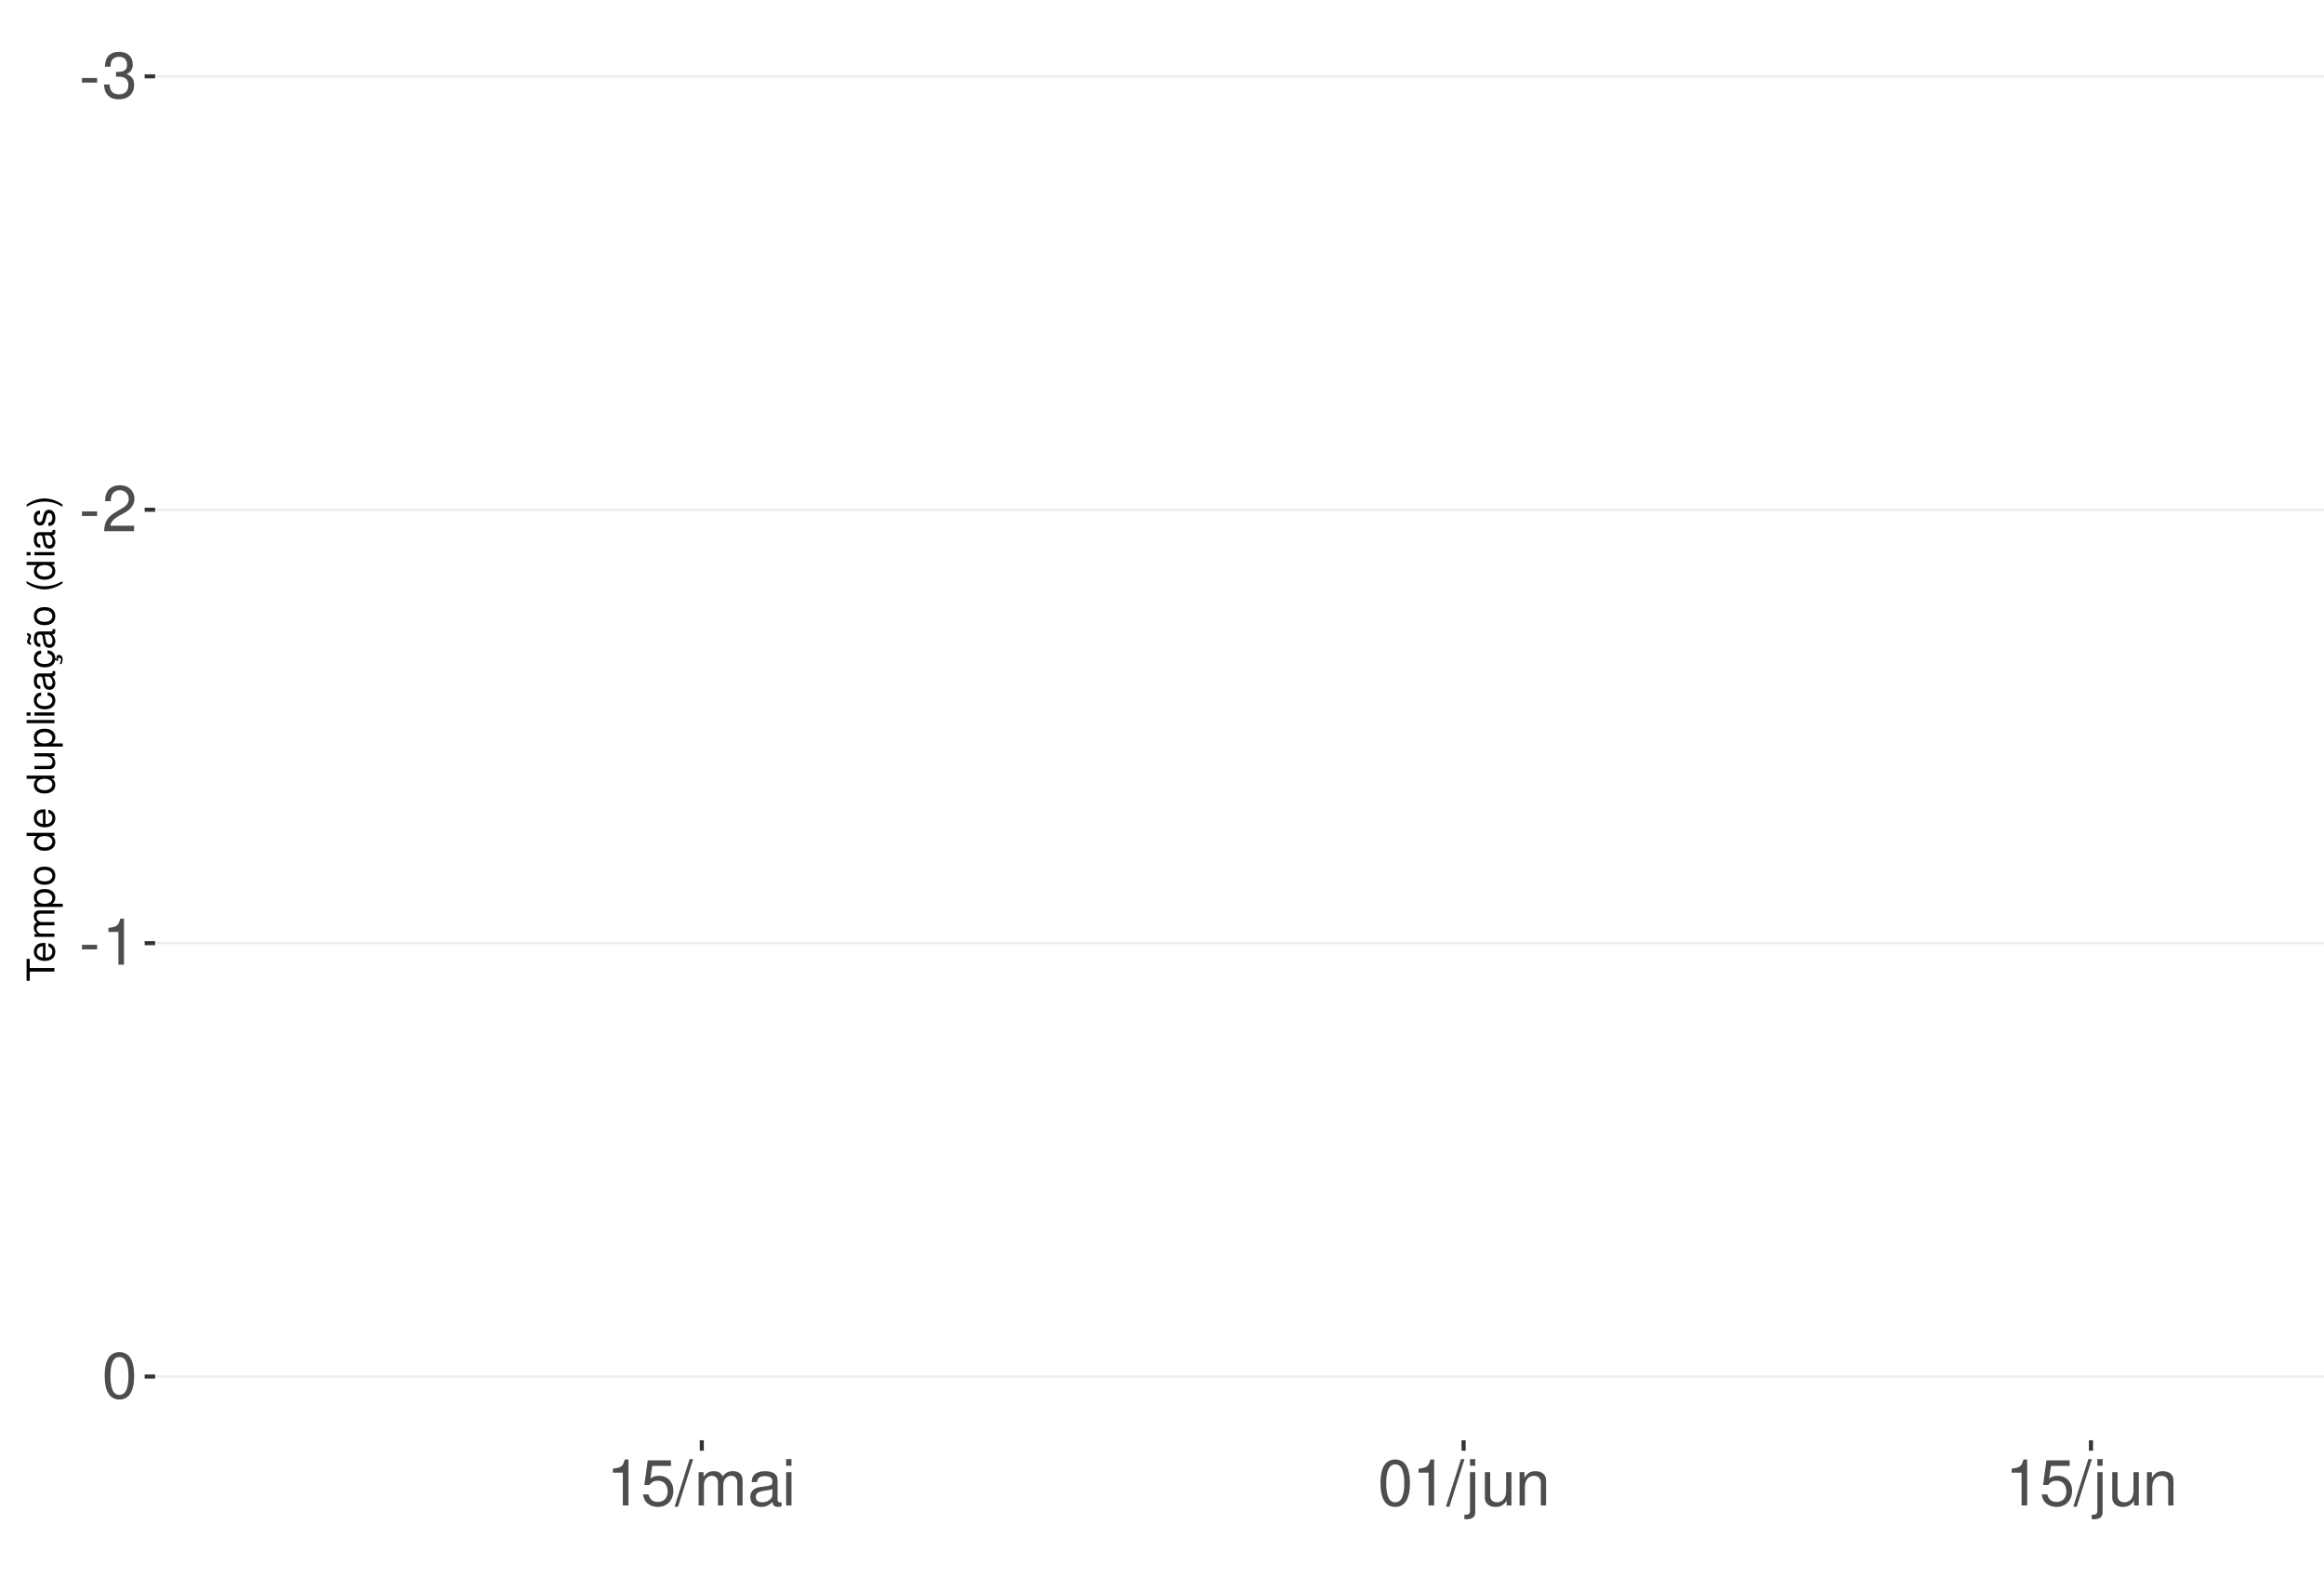
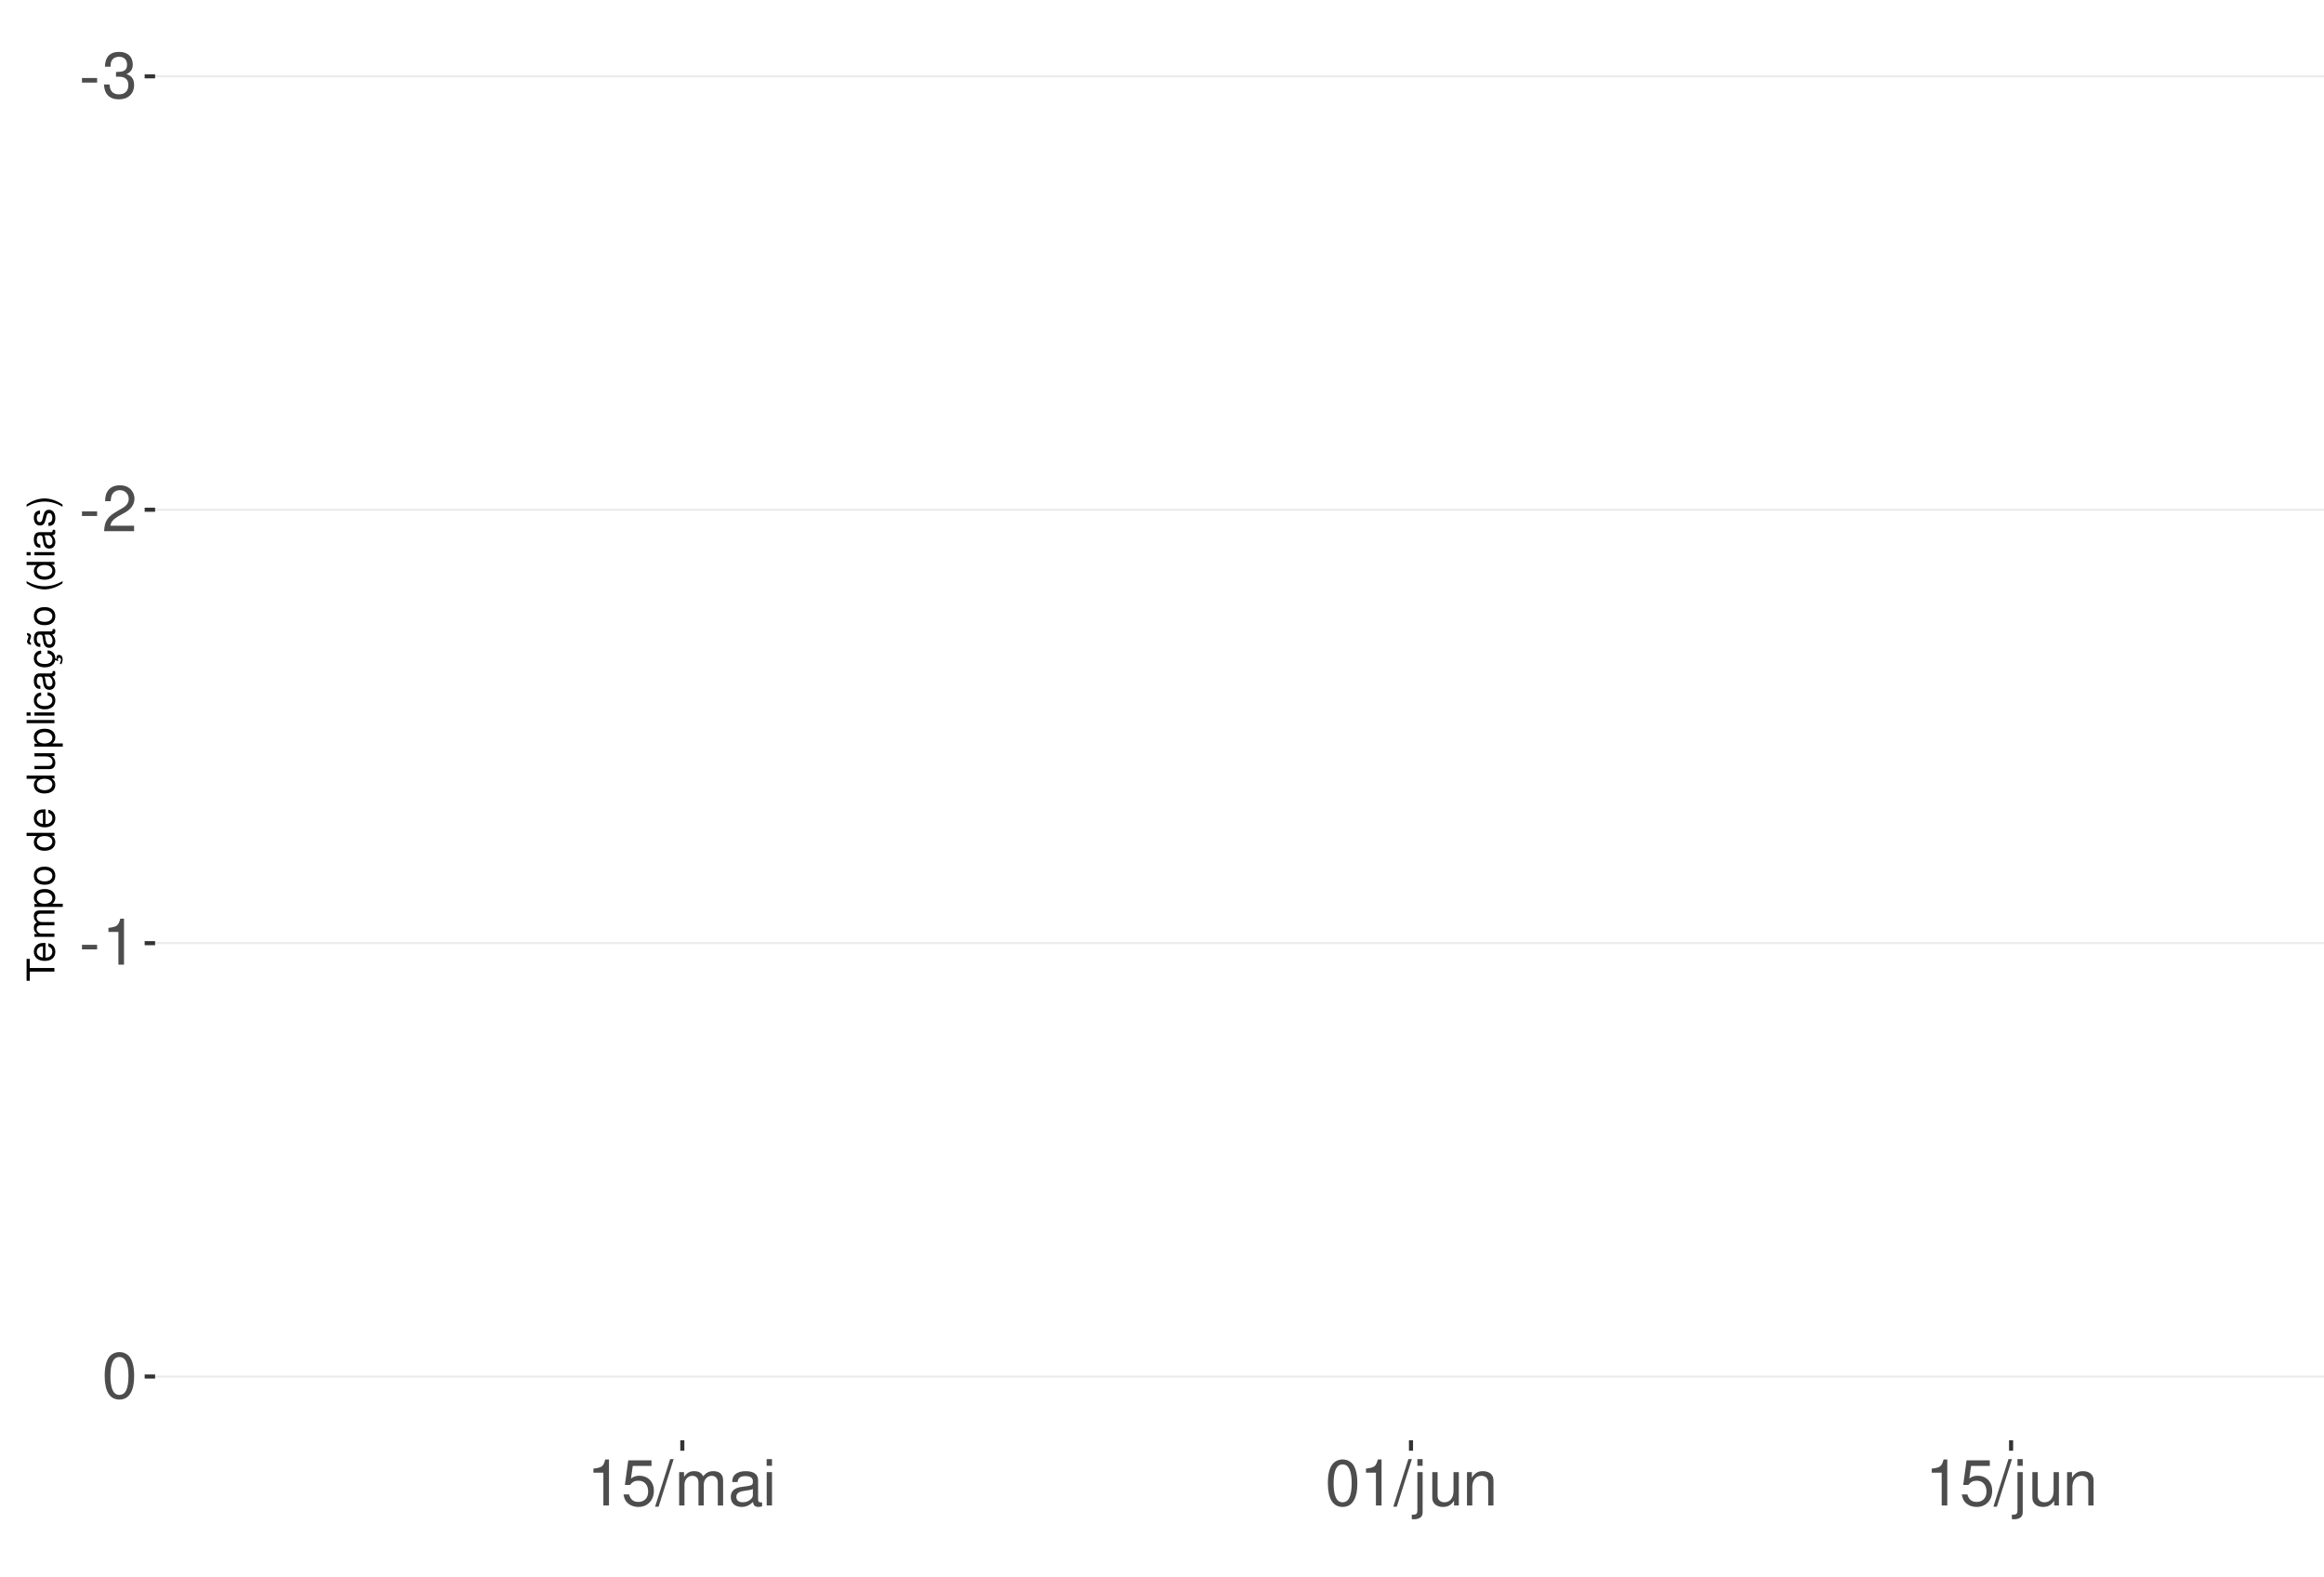
<svg xmlns="http://www.w3.org/2000/svg" xmlns:xlink="http://www.w3.org/1999/xlink" width="609pt" height="413pt" viewBox="0 0 609 413" version="1.1">
  <defs>
    <g>
      <symbol overflow="visible" id="glyph0-0">
        <path style="stroke:none;" d="" />
      </symbol>
      <symbol overflow="visible" id="glyph0-1">
        <path style="stroke:none;" d="M 4.734 -5.203 L 0.766 -5.203 L 0.766 -4 L 4.734 -4 Z M 4.734 -5.203 " />
      </symbol>
      <symbol overflow="visible" id="glyph0-2">
        <path style="stroke:none;" d="M 3.688 -5.547 L 4.484 -5.547 C 6.078 -5.547 6.922 -4.797 6.922 -3.344 C 6.922 -1.828 6.016 -0.922 4.5 -0.922 C 2.875 -0.922 2.094 -1.734 2 -3.5 L 0.531 -3.5 C 0.594 -2.531 0.766 -1.906 1.047 -1.359 C 1.672 -0.203 2.812 0.391 4.438 0.391 C 6.859 0.391 8.422 -1.078 8.422 -3.359 C 8.422 -4.891 7.844 -5.734 6.422 -6.234 C 7.531 -6.672 8.078 -7.516 8.078 -8.734 C 8.078 -10.797 6.734 -12.047 4.484 -12.047 C 2.094 -12.047 0.828 -10.703 0.781 -8.156 L 2.25 -8.156 C 2.266 -8.891 2.328 -9.312 2.516 -9.672 C 2.844 -10.359 3.578 -10.766 4.5 -10.766 C 5.797 -10.766 6.578 -9.984 6.578 -8.672 C 6.578 -7.828 6.281 -7.312 5.625 -7.031 C 5.234 -6.859 4.703 -6.797 3.688 -6.781 Z M 3.688 -5.547 " />
      </symbol>
      <symbol overflow="visible" id="glyph0-3">
        <path style="stroke:none;" d="M 8.422 -1.453 L 2.219 -1.453 C 2.359 -2.453 2.891 -3.078 4.344 -3.969 L 6.016 -4.891 C 7.656 -5.812 8.516 -7.047 8.516 -8.531 C 8.516 -9.531 8.109 -10.453 7.406 -11.109 C 6.719 -11.75 5.844 -12.047 4.734 -12.047 C 3.234 -12.047 2.109 -11.516 1.469 -10.484 C 1.047 -9.844 0.859 -9.094 0.828 -7.875 L 2.297 -7.875 C 2.344 -8.688 2.453 -9.172 2.641 -9.578 C 3.031 -10.312 3.797 -10.766 4.688 -10.766 C 6.016 -10.766 7.016 -9.797 7.016 -8.5 C 7.016 -7.531 6.469 -6.703 5.406 -6.094 L 3.875 -5.203 C 1.422 -3.781 0.703 -2.641 0.562 -0.016 L 8.422 -0.016 Z M 8.422 -1.453 " />
      </symbol>
      <symbol overflow="visible" id="glyph0-4">
        <path style="stroke:none;" d="M 4.312 -8.578 L 4.312 0 L 5.781 0 L 5.781 -12.047 L 4.812 -12.047 C 4.297 -10.188 3.969 -9.938 1.703 -9.641 L 1.703 -8.578 Z M 4.312 -8.578 " />
      </symbol>
      <symbol overflow="visible" id="glyph0-5">
        <path style="stroke:none;" d="M 4.578 -12.047 C 3.484 -12.047 2.484 -11.547 1.859 -10.734 C 1.094 -9.656 0.719 -8.062 0.719 -5.828 C 0.719 -1.766 2.047 0.391 4.578 0.391 C 7.078 0.391 8.438 -1.766 8.438 -5.734 C 8.438 -8.062 8.078 -9.625 7.297 -10.734 C 6.672 -11.562 5.703 -12.047 4.578 -12.047 Z M 4.578 -10.75 C 6.156 -10.75 6.953 -9.125 6.953 -5.859 C 6.953 -2.438 6.172 -0.828 4.547 -0.828 C 3 -0.828 2.219 -2.5 2.219 -5.812 C 2.219 -9.125 3 -10.75 4.578 -10.75 Z M 4.578 -10.75 " />
      </symbol>
      <symbol overflow="visible" id="glyph0-6">
        <path style="stroke:none;" d="M 7.922 -11.812 L 1.828 -11.812 L 0.953 -5.375 L 2.297 -5.375 C 2.984 -6.203 3.547 -6.484 4.484 -6.484 C 6.062 -6.484 7.047 -5.391 7.047 -3.641 C 7.047 -1.953 6.062 -0.922 4.469 -0.922 C 3.188 -0.922 2.406 -1.562 2.047 -2.891 L 0.578 -2.891 C 0.781 -1.938 0.953 -1.469 1.297 -1.031 C 1.969 -0.141 3.172 0.391 4.5 0.391 C 6.875 0.391 8.547 -1.344 8.547 -3.844 C 8.547 -6.172 7 -7.781 4.734 -7.781 C 3.891 -7.781 3.234 -7.562 2.547 -7.062 L 3.016 -10.359 L 7.922 -10.359 Z M 7.922 -11.812 " />
      </symbol>
      <symbol overflow="visible" id="glyph0-7">
        <path style="stroke:none;" d="M 3.812 -12.141 L -0.141 0.328 L 0.781 0.328 L 4.734 -12.141 Z M 3.812 -12.141 " />
      </symbol>
      <symbol overflow="visible" id="glyph0-8">
        <path style="stroke:none;" d="M 1.172 -8.734 L 1.172 0 L 2.562 0 L 2.562 -5.484 C 2.562 -6.75 3.484 -7.766 4.609 -7.766 C 5.641 -7.766 6.234 -7.125 6.234 -6.016 L 6.234 0 L 7.625 0 L 7.625 -5.484 C 7.625 -6.75 8.547 -7.766 9.672 -7.766 C 10.688 -7.766 11.297 -7.109 11.297 -6.016 L 11.297 0 L 12.688 0 L 12.688 -6.547 C 12.688 -8.109 11.797 -8.984 10.156 -8.984 C 9 -8.984 8.297 -8.625 7.484 -7.641 C 6.969 -8.578 6.266 -8.984 5.125 -8.984 C 3.969 -8.984 3.188 -8.547 2.453 -7.5 L 2.453 -8.734 Z M 1.172 -8.734 " />
      </symbol>
      <symbol overflow="visible" id="glyph0-9">
        <path style="stroke:none;" d="M 8.906 -0.812 C 8.766 -0.781 8.688 -0.781 8.609 -0.781 C 8.125 -0.781 7.859 -1.031 7.859 -1.469 L 7.859 -6.594 C 7.859 -8.141 6.734 -8.984 4.578 -8.984 C 3.297 -8.984 2.281 -8.609 1.688 -7.969 C 1.281 -7.516 1.109 -7.016 1.078 -6.141 L 2.484 -6.141 C 2.594 -7.219 3.234 -7.688 4.531 -7.688 C 5.797 -7.688 6.484 -7.234 6.484 -6.391 L 6.484 -6.031 C 6.469 -5.438 6.156 -5.219 5.031 -5.062 C 3.062 -4.812 2.766 -4.75 2.234 -4.531 C 1.219 -4.094 0.703 -3.328 0.703 -2.203 C 0.703 -0.609 1.797 0.391 3.562 0.391 C 4.656 0.391 5.547 0 6.531 -0.906 C 6.625 0 7.062 0.391 7.969 0.391 C 8.266 0.391 8.438 0.344 8.906 0.234 Z M 6.484 -2.75 C 6.484 -2.281 6.344 -2 5.922 -1.609 C 5.359 -1.094 4.688 -0.828 3.859 -0.828 C 2.781 -0.828 2.156 -1.344 2.156 -2.234 C 2.156 -3.141 2.75 -3.609 4.25 -3.828 C 5.734 -4.031 6.016 -4.094 6.484 -4.312 Z M 6.484 -2.75 " />
      </symbol>
      <symbol overflow="visible" id="glyph0-10">
        <path style="stroke:none;" d="M 2.5 -8.734 L 1.109 -8.734 L 1.109 0 L 2.5 0 Z M 2.5 -12.141 L 1.094 -12.141 L 1.094 -10.391 L 2.5 -10.391 Z M 2.5 -12.141 " />
      </symbol>
      <symbol overflow="visible" id="glyph0-11">
        <path style="stroke:none;" d="M 1.172 -8.734 L 1.172 1.266 C 1.172 2.125 0.906 2.422 0.031 2.422 C -0.062 2.422 -0.109 2.422 -0.297 2.406 L -0.297 3.578 C -0.141 3.609 -0.047 3.625 0.172 3.625 C 1.734 3.625 2.547 3.016 2.547 1.812 L 2.547 -8.734 Z M 2.547 -12.141 L 1.172 -12.141 L 1.172 -10.391 L 2.547 -10.391 Z M 2.547 -12.141 " />
      </symbol>
      <symbol overflow="visible" id="glyph0-12">
        <path style="stroke:none;" d="M 8.031 0 L 8.031 -8.734 L 6.641 -8.734 L 6.641 -3.781 C 6.641 -2 5.719 -0.828 4.266 -0.828 C 3.172 -0.828 2.469 -1.5 2.469 -2.547 L 2.469 -8.734 L 1.078 -8.734 L 1.078 -2 C 1.078 -0.547 2.172 0.391 3.859 0.391 C 5.141 0.391 5.969 -0.062 6.781 -1.219 L 6.781 0 Z M 8.031 0 " />
      </symbol>
      <symbol overflow="visible" id="glyph0-13">
        <path style="stroke:none;" d="M 1.172 -8.734 L 1.172 0 L 2.562 0 L 2.562 -4.812 C 2.562 -6.594 3.5 -7.766 4.938 -7.766 C 6.031 -7.766 6.734 -7.094 6.734 -6.047 L 6.734 0 L 8.109 0 L 8.109 -6.594 C 8.109 -8.047 7.031 -8.984 5.344 -8.984 C 4.047 -8.984 3.219 -8.484 2.453 -7.266 L 2.453 -8.734 Z M 1.172 -8.734 " />
      </symbol>
      <symbol overflow="visible" id="glyph1-0">
        <path style="stroke:none;" d="" />
      </symbol>
      <symbol overflow="visible" id="glyph1-1">
        <path style="stroke:none;" d="M -6.469 -3.547 L -6.469 -5.938 L -7.297 -5.938 L -7.297 -0.203 L -6.469 -0.203 L -6.469 -2.609 L 0 -2.609 L 0 -3.547 Z M -6.469 -3.547 " />
      </symbol>
      <symbol overflow="visible" id="glyph1-2">
        <path style="stroke:none;" d="M -2.344 -5.125 C -3.141 -5.125 -3.625 -5.062 -4.016 -4.922 C -4.875 -4.578 -5.391 -3.781 -5.391 -2.797 C -5.391 -1.344 -4.281 -0.406 -2.547 -0.406 C -0.812 -0.406 0.234 -1.297 0.234 -2.781 C 0.234 -3.984 -0.453 -4.812 -1.594 -5.016 L -1.594 -4.188 C -0.906 -3.953 -0.547 -3.484 -0.547 -2.812 C -0.547 -2.281 -0.781 -1.828 -1.219 -1.547 C -1.516 -1.344 -1.812 -1.281 -2.344 -1.266 Z M -3.016 -1.297 C -3.984 -1.359 -4.625 -1.953 -4.625 -2.797 C -4.625 -3.641 -3.953 -4.234 -3.016 -4.234 Z M -3.016 -1.297 " />
      </symbol>
      <symbol overflow="visible" id="glyph1-3">
        <path style="stroke:none;" d="M -5.234 -0.703 L 0 -0.703 L 0 -1.547 L -3.297 -1.547 C -4.047 -1.547 -4.656 -2.094 -4.656 -2.766 C -4.656 -3.391 -4.281 -3.734 -3.609 -3.734 L 0 -3.734 L 0 -4.578 L -3.297 -4.578 C -4.047 -4.578 -4.656 -5.125 -4.656 -5.812 C -4.656 -6.422 -4.266 -6.781 -3.609 -6.781 L 0 -6.781 L 0 -7.625 L -3.938 -7.625 C -4.875 -7.625 -5.391 -7.078 -5.391 -6.094 C -5.391 -5.406 -5.188 -4.984 -4.594 -4.484 C -5.156 -4.188 -5.391 -3.766 -5.391 -3.078 C -5.391 -2.375 -5.125 -1.906 -4.5 -1.469 L -5.234 -1.469 Z M -5.234 -0.703 " />
      </symbol>
      <symbol overflow="visible" id="glyph1-4">
        <path style="stroke:none;" d="M 2.188 -0.547 L 2.188 -1.375 L -0.547 -1.375 C -0.016 -1.812 0.234 -2.312 0.234 -2.984 C 0.234 -4.344 -0.859 -5.234 -2.531 -5.234 C -4.297 -5.234 -5.391 -4.375 -5.391 -2.984 C -5.391 -2.266 -5.062 -1.703 -4.453 -1.312 L -5.234 -1.312 L -5.234 -0.547 Z M -4.609 -2.844 C -4.609 -3.766 -3.797 -4.359 -2.547 -4.359 C -1.359 -4.359 -0.547 -3.75 -0.547 -2.844 C -0.547 -1.953 -1.344 -1.375 -2.578 -1.375 C -3.812 -1.375 -4.609 -1.953 -4.609 -2.844 Z M -4.609 -2.844 " />
      </symbol>
      <symbol overflow="visible" id="glyph1-5">
        <path style="stroke:none;" d="M -5.391 -2.719 C -5.391 -1.234 -4.344 -0.359 -2.578 -0.359 C -0.812 -0.359 0.234 -1.234 0.234 -2.734 C 0.234 -4.203 -0.812 -5.094 -2.547 -5.094 C -4.359 -5.094 -5.391 -4.234 -5.391 -2.719 Z M -4.625 -2.734 C -4.625 -3.672 -3.844 -4.234 -2.547 -4.234 C -1.312 -4.234 -0.547 -3.656 -0.547 -2.734 C -0.547 -1.797 -1.312 -1.234 -2.578 -1.234 C -3.844 -1.234 -4.625 -1.797 -4.625 -2.734 Z M -4.625 -2.734 " />
      </symbol>
      <symbol overflow="visible" id="glyph1-6">
        <path style="stroke:none;" d="" />
      </symbol>
      <symbol overflow="visible" id="glyph1-7">
        <path style="stroke:none;" d="M -7.297 -4.953 L -7.297 -4.125 L -4.578 -4.125 C -5.109 -3.766 -5.391 -3.203 -5.391 -2.516 C -5.391 -1.156 -4.297 -0.266 -2.625 -0.266 C -0.859 -0.266 0.234 -1.125 0.234 -2.547 C 0.234 -3.266 -0.047 -3.766 -0.688 -4.203 L 0 -4.203 L 0 -4.953 Z M -4.609 -2.656 C -4.609 -3.547 -3.812 -4.125 -2.562 -4.125 C -1.344 -4.125 -0.547 -3.547 -0.547 -2.656 C -0.547 -1.734 -1.359 -1.125 -2.578 -1.125 C -3.797 -1.125 -4.609 -1.734 -4.609 -2.656 Z M -4.609 -2.656 " />
      </symbol>
      <symbol overflow="visible" id="glyph1-8">
        <path style="stroke:none;" d="M 0 -4.812 L -5.234 -4.812 L -5.234 -3.984 L -2.266 -3.984 C -1.203 -3.984 -0.5 -3.438 -0.5 -2.562 C -0.5 -1.906 -0.906 -1.484 -1.531 -1.484 L -5.234 -1.484 L -5.234 -0.656 L -1.203 -0.656 C -0.328 -0.656 0.234 -1.297 0.234 -2.312 C 0.234 -3.094 -0.047 -3.578 -0.734 -4.062 L 0 -4.062 Z M 0 -4.812 " />
      </symbol>
      <symbol overflow="visible" id="glyph1-9">
        <path style="stroke:none;" d="M -7.297 -1.516 L -7.297 -0.688 L 0 -0.688 L 0 -1.516 Z M -7.297 -1.516 " />
      </symbol>
      <symbol overflow="visible" id="glyph1-10">
        <path style="stroke:none;" d="M -5.234 -1.5 L -5.234 -0.672 L 0 -0.672 L 0 -1.5 Z M -7.297 -1.5 L -7.297 -0.656 L -6.234 -0.656 L -6.234 -1.5 Z M -7.297 -1.5 " />
      </symbol>
      <symbol overflow="visible" id="glyph1-11">
        <path style="stroke:none;" d="M -3.484 -4.703 C -3.984 -4.672 -4.312 -4.562 -4.609 -4.359 C -5.094 -4 -5.391 -3.375 -5.391 -2.641 C -5.391 -1.219 -4.266 -0.312 -2.531 -0.312 C -0.844 -0.312 0.234 -1.203 0.234 -2.625 C 0.234 -3.875 -0.516 -4.672 -1.797 -4.766 L -1.797 -3.938 C -0.953 -3.797 -0.547 -3.359 -0.547 -2.656 C -0.547 -1.734 -1.297 -1.188 -2.531 -1.188 C -3.844 -1.188 -4.625 -1.719 -4.625 -2.625 C -4.625 -3.328 -4.203 -3.766 -3.484 -3.875 Z M -3.484 -4.703 " />
      </symbol>
      <symbol overflow="visible" id="glyph1-12">
        <path style="stroke:none;" d="M -0.484 -5.344 C -0.469 -5.266 -0.469 -5.219 -0.469 -5.172 C -0.469 -4.875 -0.625 -4.719 -0.875 -4.719 L -3.953 -4.719 C -4.891 -4.719 -5.391 -4.047 -5.391 -2.75 C -5.391 -1.984 -5.172 -1.375 -4.781 -1.016 C -4.516 -0.766 -4.203 -0.672 -3.688 -0.656 L -3.688 -1.484 C -4.328 -1.562 -4.625 -1.938 -4.625 -2.719 C -4.625 -3.484 -4.344 -3.891 -3.844 -3.891 L -3.625 -3.891 C -3.266 -3.875 -3.125 -3.703 -3.047 -3.016 C -2.891 -1.844 -2.844 -1.656 -2.719 -1.344 C -2.453 -0.734 -2 -0.422 -1.312 -0.422 C -0.375 -0.422 0.234 -1.078 0.234 -2.141 C 0.234 -2.797 0 -3.328 -0.547 -3.922 C 0 -3.984 0.234 -4.234 0.234 -4.781 C 0.234 -4.953 0.203 -5.062 0.141 -5.344 Z M -1.656 -3.891 C -1.375 -3.891 -1.203 -3.812 -0.969 -3.562 C -0.656 -3.219 -0.5 -2.812 -0.5 -2.312 C -0.5 -1.672 -0.812 -1.297 -1.344 -1.297 C -1.891 -1.297 -2.172 -1.656 -2.297 -2.547 C -2.422 -3.438 -2.453 -3.609 -2.594 -3.891 Z M -1.656 -3.891 " />
      </symbol>
      <symbol overflow="visible" id="glyph1-13">
        <path style="stroke:none;" d="M 0.234 -2.641 C 0.234 -3.875 -0.547 -4.703 -1.797 -4.766 L -1.797 -3.938 C -0.953 -3.797 -0.531 -3.359 -0.531 -2.656 C -0.531 -1.734 -1.281 -1.188 -2.516 -1.188 C -3.844 -1.188 -4.625 -1.719 -4.625 -2.625 C -4.625 -3.328 -4.203 -3.766 -3.484 -3.875 L -3.484 -4.703 C -3.984 -4.672 -4.312 -4.562 -4.609 -4.359 C -5.094 -4 -5.391 -3.375 -5.391 -2.641 C -5.391 -1.219 -4.266 -0.312 -2.531 -0.312 C -1.469 -0.312 -0.625 -0.672 -0.156 -1.312 C 0.047 -1.594 0.125 -1.812 0.203 -2.25 L 0.922 -1.938 L 0.984 -2.062 C 0.938 -2.188 0.906 -2.25 0.906 -2.375 C 0.906 -2.656 1.047 -2.828 1.281 -2.828 C 1.547 -2.828 1.734 -2.594 1.734 -2.297 C 1.734 -2.031 1.672 -1.844 1.438 -1.406 L 1.406 -1.312 L 1.812 -1.094 C 2.078 -1.75 2.141 -1.953 2.141 -2.344 C 2.141 -3.109 1.781 -3.578 1.203 -3.578 C 0.781 -3.578 0.547 -3.297 0.547 -2.797 C 0.547 -2.703 0.547 -2.641 0.562 -2.516 Z M 0.234 -2.641 " />
      </symbol>
      <symbol overflow="visible" id="glyph1-14">
        <path style="stroke:none;" d="M -0.484 -5.344 C -0.469 -5.266 -0.469 -5.219 -0.469 -5.172 C -0.469 -4.875 -0.625 -4.719 -0.875 -4.719 L -3.953 -4.719 C -4.891 -4.719 -5.391 -4.047 -5.391 -2.75 C -5.391 -1.984 -5.172 -1.375 -4.781 -1.016 C -4.516 -0.766 -4.203 -0.672 -3.688 -0.656 L -3.688 -1.484 C -4.328 -1.562 -4.625 -1.938 -4.625 -2.719 C -4.625 -3.484 -4.344 -3.891 -3.844 -3.891 L -3.625 -3.891 C -3.266 -3.875 -3.125 -3.703 -3.047 -3.016 C -2.891 -1.844 -2.844 -1.656 -2.719 -1.344 C -2.453 -0.734 -2 -0.422 -1.312 -0.422 C -0.375 -0.422 0.234 -1.078 0.234 -2.141 C 0.234 -2.797 0 -3.328 -0.547 -3.922 C 0 -3.984 0.234 -4.234 0.234 -4.781 C 0.234 -4.953 0.203 -5.062 0.141 -5.344 Z M -1.656 -3.891 C -1.375 -3.891 -1.203 -3.812 -0.969 -3.562 C -0.656 -3.219 -0.5 -2.812 -0.5 -2.312 C -0.5 -1.672 -0.812 -1.297 -1.344 -1.297 C -1.891 -1.297 -2.172 -1.656 -2.297 -2.547 C -2.422 -3.438 -2.453 -3.609 -2.594 -3.891 Z M -7.172 -3.75 C -6.922 -3.672 -6.812 -3.547 -6.812 -3.375 C -6.812 -3.25 -6.875 -2.984 -6.984 -2.734 C -7.156 -2.312 -7.172 -2.25 -7.172 -2.047 C -7.172 -1.594 -6.797 -1.297 -6.141 -1.188 L -6.141 -1.766 C -6.375 -1.812 -6.5 -1.938 -6.5 -2.094 C -6.5 -2.203 -6.469 -2.344 -6.375 -2.578 C -6.156 -3.156 -6.125 -3.234 -6.125 -3.438 C -6.125 -3.922 -6.484 -4.219 -7.172 -4.312 Z M -7.172 -3.75 " />
      </symbol>
      <symbol overflow="visible" id="glyph1-15">
        <path style="stroke:none;" d="M -7.297 -2.359 C -5.984 -1.359 -4.156 -0.734 -2.594 -0.734 C -1.016 -0.734 0.812 -1.359 2.125 -2.359 L 2.125 -2.906 C 0.688 -2.031 -0.984 -1.547 -2.594 -1.547 C -4.188 -1.547 -5.875 -2.031 -7.297 -2.906 Z M -7.297 -2.359 " />
      </symbol>
      <symbol overflow="visible" id="glyph1-16">
        <path style="stroke:none;" d="M -3.781 -4.375 C -4.812 -4.375 -5.391 -3.688 -5.391 -2.484 C -5.391 -1.266 -4.766 -0.469 -3.797 -0.469 C -2.969 -0.469 -2.578 -0.891 -2.281 -2.125 L -2.094 -2.906 C -1.953 -3.484 -1.734 -3.719 -1.375 -3.719 C -0.875 -3.719 -0.547 -3.234 -0.547 -2.5 C -0.547 -2.047 -0.672 -1.672 -0.891 -1.453 C -1.047 -1.328 -1.188 -1.266 -1.562 -1.219 L -1.562 -0.344 C -0.344 -0.375 0.234 -1.062 0.234 -2.438 C 0.234 -3.75 -0.422 -4.594 -1.438 -4.594 C -2.203 -4.594 -2.641 -4.156 -2.891 -3.109 L -3.078 -2.312 C -3.234 -1.625 -3.453 -1.344 -3.828 -1.344 C -4.312 -1.344 -4.625 -1.766 -4.625 -2.453 C -4.625 -3.125 -4.328 -3.484 -3.781 -3.5 Z M -3.781 -4.375 " />
      </symbol>
      <symbol overflow="visible" id="glyph1-17">
        <path style="stroke:none;" d="M 2.125 -0.938 C 0.812 -1.938 -1.016 -2.562 -2.578 -2.562 C -4.156 -2.562 -5.984 -1.938 -7.297 -0.938 L -7.297 -0.375 C -5.859 -1.266 -4.188 -1.75 -2.578 -1.75 C -0.984 -1.75 0.703 -1.266 2.125 -0.375 Z M 2.125 -0.938 " />
      </symbol>
    </g>
    <clipPath id="clip1">
      <path d="M 40.645 9.961 L 609 9.961 L 609 377.328 L 40.645 377.328 Z M 40.645 9.961 " />
    </clipPath>
    <clipPath id="clip2">
      <path d="M 40.645 19 L 609 19 L 609 21 L 40.645 21 Z M 40.645 19 " />
    </clipPath>
    <clipPath id="clip3">
      <path d="M 40.645 133 L 609 133 L 609 134 L 40.645 134 Z M 40.645 133 " />
    </clipPath>
    <clipPath id="clip4">
      <path d="M 40.645 246 L 609 246 L 609 248 L 40.645 248 Z M 40.645 246 " />
    </clipPath>
    <clipPath id="clip5">
      <path d="M 40.645 360 L 609 360 L 609 361 L 40.645 361 Z M 40.645 360 " />
    </clipPath>
  </defs>
  <g id="surface276">
    <rect x="0" y="0" width="609" height="413" style="fill:rgb(100%,100%,100%);fill-opacity:1;stroke:none;" />
    <rect x="0" y="0" width="609" height="413" style="fill:rgb(100%,100%,100%);fill-opacity:1;stroke:none;" />
    <path style="fill:none;stroke-width:1.067;stroke-linecap:round;stroke-linejoin:round;stroke:rgb(100%,100%,100%);stroke-opacity:1;stroke-miterlimit:10;" d="M 0 413 L 609 413 L 609 0 L 0 0 Z M 0 413 " />
    <g clip-path="url(#clip1)" clip-rule="nonzero">
      <path style=" stroke:none;fill-rule:nonzero;fill:rgb(100%,100%,100%);fill-opacity:1;" d="M 40.645 377.328 L 609 377.328 L 609 9.961 L 40.645 9.961 Z M 40.645 377.328 " />
    </g>
    <g clip-path="url(#clip2)" clip-rule="nonzero">
      <path style="fill:none;stroke-width:0.533;stroke-linecap:butt;stroke-linejoin:round;stroke:rgb(92.157%,92.157%,92.157%);stroke-opacity:1;stroke-miterlimit:10;" d="M 40.645 20 L 609 20 " />
    </g>
    <g clip-path="url(#clip3)" clip-rule="nonzero">
      <path style="fill:none;stroke-width:0.533;stroke-linecap:butt;stroke-linejoin:round;stroke:rgb(92.157%,92.157%,92.157%);stroke-opacity:1;stroke-miterlimit:10;" d="M 40.645 133.543 L 609 133.543 " />
    </g>
    <g clip-path="url(#clip4)" clip-rule="nonzero">
      <path style="fill:none;stroke-width:0.533;stroke-linecap:butt;stroke-linejoin:round;stroke:rgb(92.157%,92.157%,92.157%);stroke-opacity:1;stroke-miterlimit:10;" d="M 40.645 247.086 L 609 247.086 " />
    </g>
    <g clip-path="url(#clip5)" clip-rule="nonzero">
      <path style="fill:none;stroke-width:0.533;stroke-linecap:butt;stroke-linejoin:round;stroke:rgb(92.157%,92.157%,92.157%);stroke-opacity:1;stroke-miterlimit:10;" d="M 40.645 360.629 L 609 360.629 " />
    </g>
    <g style="fill:rgb(30.196%,30.196%,30.196%);fill-opacity:1;">
      <use xlink:href="#glyph0-1" x="20.715" y="25.638" />
      <use xlink:href="#glyph0-2" x="26.715" y="25.638" />
    </g>
    <g style="fill:rgb(30.196%,30.196%,30.196%);fill-opacity:1;">
      <use xlink:href="#glyph0-1" x="20.715" y="139.181" />
      <use xlink:href="#glyph0-3" x="26.715" y="139.181" />
    </g>
    <g style="fill:rgb(30.196%,30.196%,30.196%);fill-opacity:1;">
      <use xlink:href="#glyph0-1" x="20.715" y="252.724" />
      <use xlink:href="#glyph0-4" x="26.715" y="252.724" />
    </g>
    <g style="fill:rgb(30.196%,30.196%,30.196%);fill-opacity:1;">
      <use xlink:href="#glyph0-5" x="26.715" y="366.267" />
    </g>
    <path style="fill:none;stroke-width:1.067;stroke-linecap:butt;stroke-linejoin:round;stroke:rgb(20%,20%,20%);stroke-opacity:1;stroke-miterlimit:10;" d="M 37.906 20 L 40.645 20 " />
    <path style="fill:none;stroke-width:1.067;stroke-linecap:butt;stroke-linejoin:round;stroke:rgb(20%,20%,20%);stroke-opacity:1;stroke-miterlimit:10;" d="M 37.906 133.543 L 40.645 133.543 " />
    <path style="fill:none;stroke-width:1.067;stroke-linecap:butt;stroke-linejoin:round;stroke:rgb(20%,20%,20%);stroke-opacity:1;stroke-miterlimit:10;" d="M 37.906 247.086 L 40.645 247.086 " />
    <path style="fill:none;stroke-width:1.067;stroke-linecap:butt;stroke-linejoin:round;stroke:rgb(20%,20%,20%);stroke-opacity:1;stroke-miterlimit:10;" d="M 37.906 360.629 L 40.645 360.629 " />
-     <path style="fill:none;stroke-width:1.067;stroke-linecap:butt;stroke-linejoin:round;stroke:rgb(20%,20%,20%);stroke-opacity:1;stroke-miterlimit:10;" d="M 183.906 380.07 L 183.906 377.328 " />
-     <path style="fill:none;stroke-width:1.067;stroke-linecap:butt;stroke-linejoin:round;stroke:rgb(20%,20%,20%);stroke-opacity:1;stroke-miterlimit:10;" d="M 383.535 380.07 L 383.535 377.328 " />
-     <path style="fill:none;stroke-width:1.067;stroke-linecap:butt;stroke-linejoin:round;stroke:rgb(20%,20%,20%);stroke-opacity:1;stroke-miterlimit:10;" d="M 547.938 380.07 L 547.938 377.328 " />
-     <g style="fill:rgb(30.196%,30.196%,30.196%);fill-opacity:1;">
-       <use xlink:href="#glyph0-4" x="158.906" y="394.399" />
-       <use xlink:href="#glyph0-6" x="167.906" y="394.399" />
-       <use xlink:href="#glyph0-7" x="176.906" y="394.399" />
-       <use xlink:href="#glyph0-8" x="181.906" y="394.399" />
-       <use xlink:href="#glyph0-9" x="195.906" y="394.399" />
-       <use xlink:href="#glyph0-10" x="204.906" y="394.399" />
-     </g>
-     <g style="fill:rgb(30.196%,30.196%,30.196%);fill-opacity:1;">
-       <use xlink:href="#glyph0-5" x="361.035" y="394.399" />
-       <use xlink:href="#glyph0-4" x="370.035" y="394.399" />
-       <use xlink:href="#glyph0-7" x="379.035" y="394.399" />
-       <use xlink:href="#glyph0-11" x="384.035" y="394.399" />
-       <use xlink:href="#glyph0-12" x="388.035" y="394.399" />
-       <use xlink:href="#glyph0-13" x="397.035" y="394.399" />
-     </g>
-     <g style="fill:rgb(30.196%,30.196%,30.196%);fill-opacity:1;">
-       <use xlink:href="#glyph0-4" x="525.438" y="394.399" />
-       <use xlink:href="#glyph0-6" x="534.438" y="394.399" />
-       <use xlink:href="#glyph0-7" x="543.438" y="394.399" />
-       <use xlink:href="#glyph0-11" x="548.438" y="394.399" />
-       <use xlink:href="#glyph0-12" x="552.438" y="394.399" />
-       <use xlink:href="#glyph0-13" x="561.438" y="394.399" />
+     <path style="fill:none;stroke-width:1.067;stroke-linecap:butt;stroke-linejoin:round;stroke:rgb(20%,20%,20%);stroke-opacity:1;stroke-miterlimit:10;" d="M 178.801 380.07 L 178.801 377.328 " />
+     <path style="fill:none;stroke-width:1.067;stroke-linecap:butt;stroke-linejoin:round;stroke:rgb(20%,20%,20%);stroke-opacity:1;stroke-miterlimit:10;" d="M 369.75 380.07 L 369.75 377.328 " />
+     <path style="fill:none;stroke-width:1.067;stroke-linecap:butt;stroke-linejoin:round;stroke:rgb(20%,20%,20%);stroke-opacity:1;stroke-miterlimit:10;" d="M 527.004 380.07 L 527.004 377.328 " />
+     <g style="fill:rgb(30.196%,30.196%,30.196%);fill-opacity:1;">
+       <use xlink:href="#glyph0-4" x="153.801" y="394.399" />
+       <use xlink:href="#glyph0-6" x="162.801" y="394.399" />
+       <use xlink:href="#glyph0-7" x="171.801" y="394.399" />
+       <use xlink:href="#glyph0-8" x="176.801" y="394.399" />
+       <use xlink:href="#glyph0-9" x="190.801" y="394.399" />
+       <use xlink:href="#glyph0-10" x="199.801" y="394.399" />
+     </g>
+     <g style="fill:rgb(30.196%,30.196%,30.196%);fill-opacity:1;">
+       <use xlink:href="#glyph0-5" x="347.25" y="394.399" />
+       <use xlink:href="#glyph0-4" x="356.25" y="394.399" />
+       <use xlink:href="#glyph0-7" x="365.25" y="394.399" />
+       <use xlink:href="#glyph0-11" x="370.25" y="394.399" />
+       <use xlink:href="#glyph0-12" x="374.25" y="394.399" />
+       <use xlink:href="#glyph0-13" x="383.25" y="394.399" />
+     </g>
+     <g style="fill:rgb(30.196%,30.196%,30.196%);fill-opacity:1;">
+       <use xlink:href="#glyph0-4" x="504.504" y="394.399" />
+       <use xlink:href="#glyph0-6" x="513.504" y="394.399" />
+       <use xlink:href="#glyph0-7" x="522.504" y="394.399" />
+       <use xlink:href="#glyph0-11" x="527.504" y="394.399" />
+       <use xlink:href="#glyph0-12" x="531.504" y="394.399" />
+       <use xlink:href="#glyph0-13" x="540.504" y="394.399" />
    </g>
    <g style="fill:rgb(0%,0%,0%);fill-opacity:1;">
      <use xlink:href="#glyph1-1" x="14.263" y="257.145" />
      <use xlink:href="#glyph1-2" x="14.263" y="252.145" />
      <use xlink:href="#glyph1-3" x="14.263" y="246.145" />
      <use xlink:href="#glyph1-4" x="14.263" y="238.145" />
      <use xlink:href="#glyph1-5" x="14.263" y="232.145" />
      <use xlink:href="#glyph1-6" x="14.263" y="226.145" />
      <use xlink:href="#glyph1-7" x="14.263" y="223.145" />
      <use xlink:href="#glyph1-2" x="14.263" y="217.145" />
      <use xlink:href="#glyph1-6" x="14.263" y="211.145" />
      <use xlink:href="#glyph1-7" x="14.263" y="208.145" />
      <use xlink:href="#glyph1-8" x="14.263" y="202.145" />
      <use xlink:href="#glyph1-4" x="14.263" y="196.145" />
      <use xlink:href="#glyph1-9" x="14.263" y="190.145" />
      <use xlink:href="#glyph1-10" x="14.263" y="188.145" />
      <use xlink:href="#glyph1-11" x="14.263" y="186.145" />
      <use xlink:href="#glyph1-12" x="14.263" y="181.145" />
      <use xlink:href="#glyph1-13" x="14.263" y="175.145" />
      <use xlink:href="#glyph1-14" x="14.263" y="170.145" />
      <use xlink:href="#glyph1-5" x="14.263" y="164.145" />
      <use xlink:href="#glyph1-6" x="14.263" y="158.145" />
      <use xlink:href="#glyph1-15" x="14.263" y="155.145" />
      <use xlink:href="#glyph1-7" x="14.263" y="152.145" />
      <use xlink:href="#glyph1-10" x="14.263" y="146.145" />
      <use xlink:href="#glyph1-12" x="14.263" y="144.145" />
      <use xlink:href="#glyph1-16" x="14.263" y="138.145" />
      <use xlink:href="#glyph1-17" x="14.263" y="133.145" />
    </g>
  </g>
</svg>
